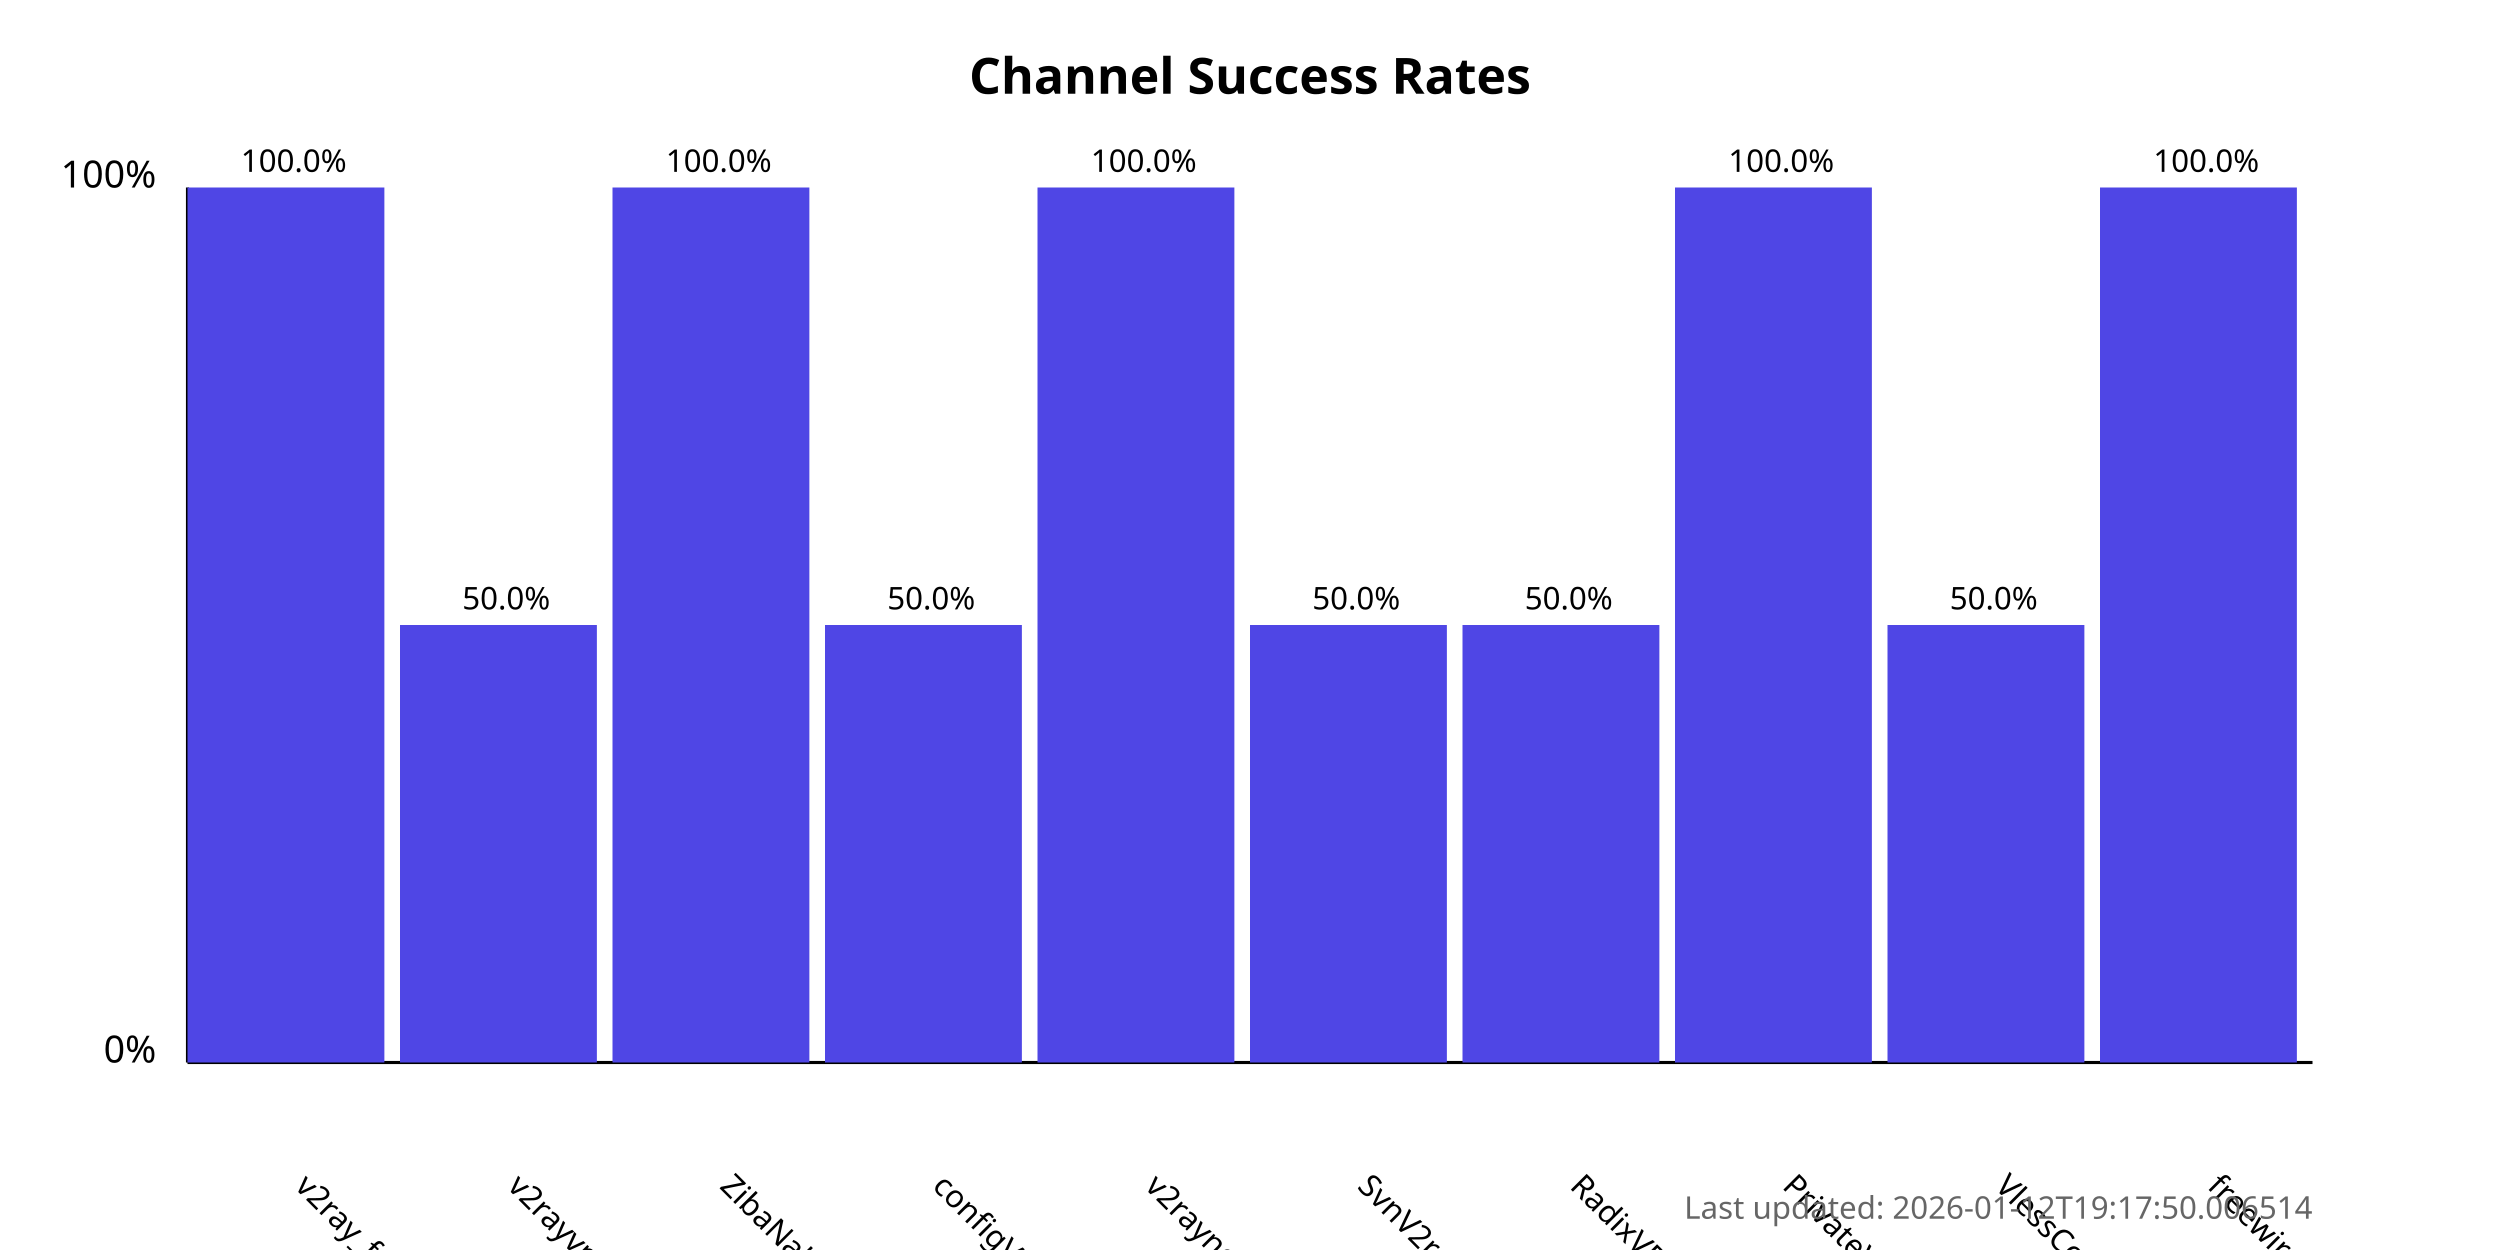
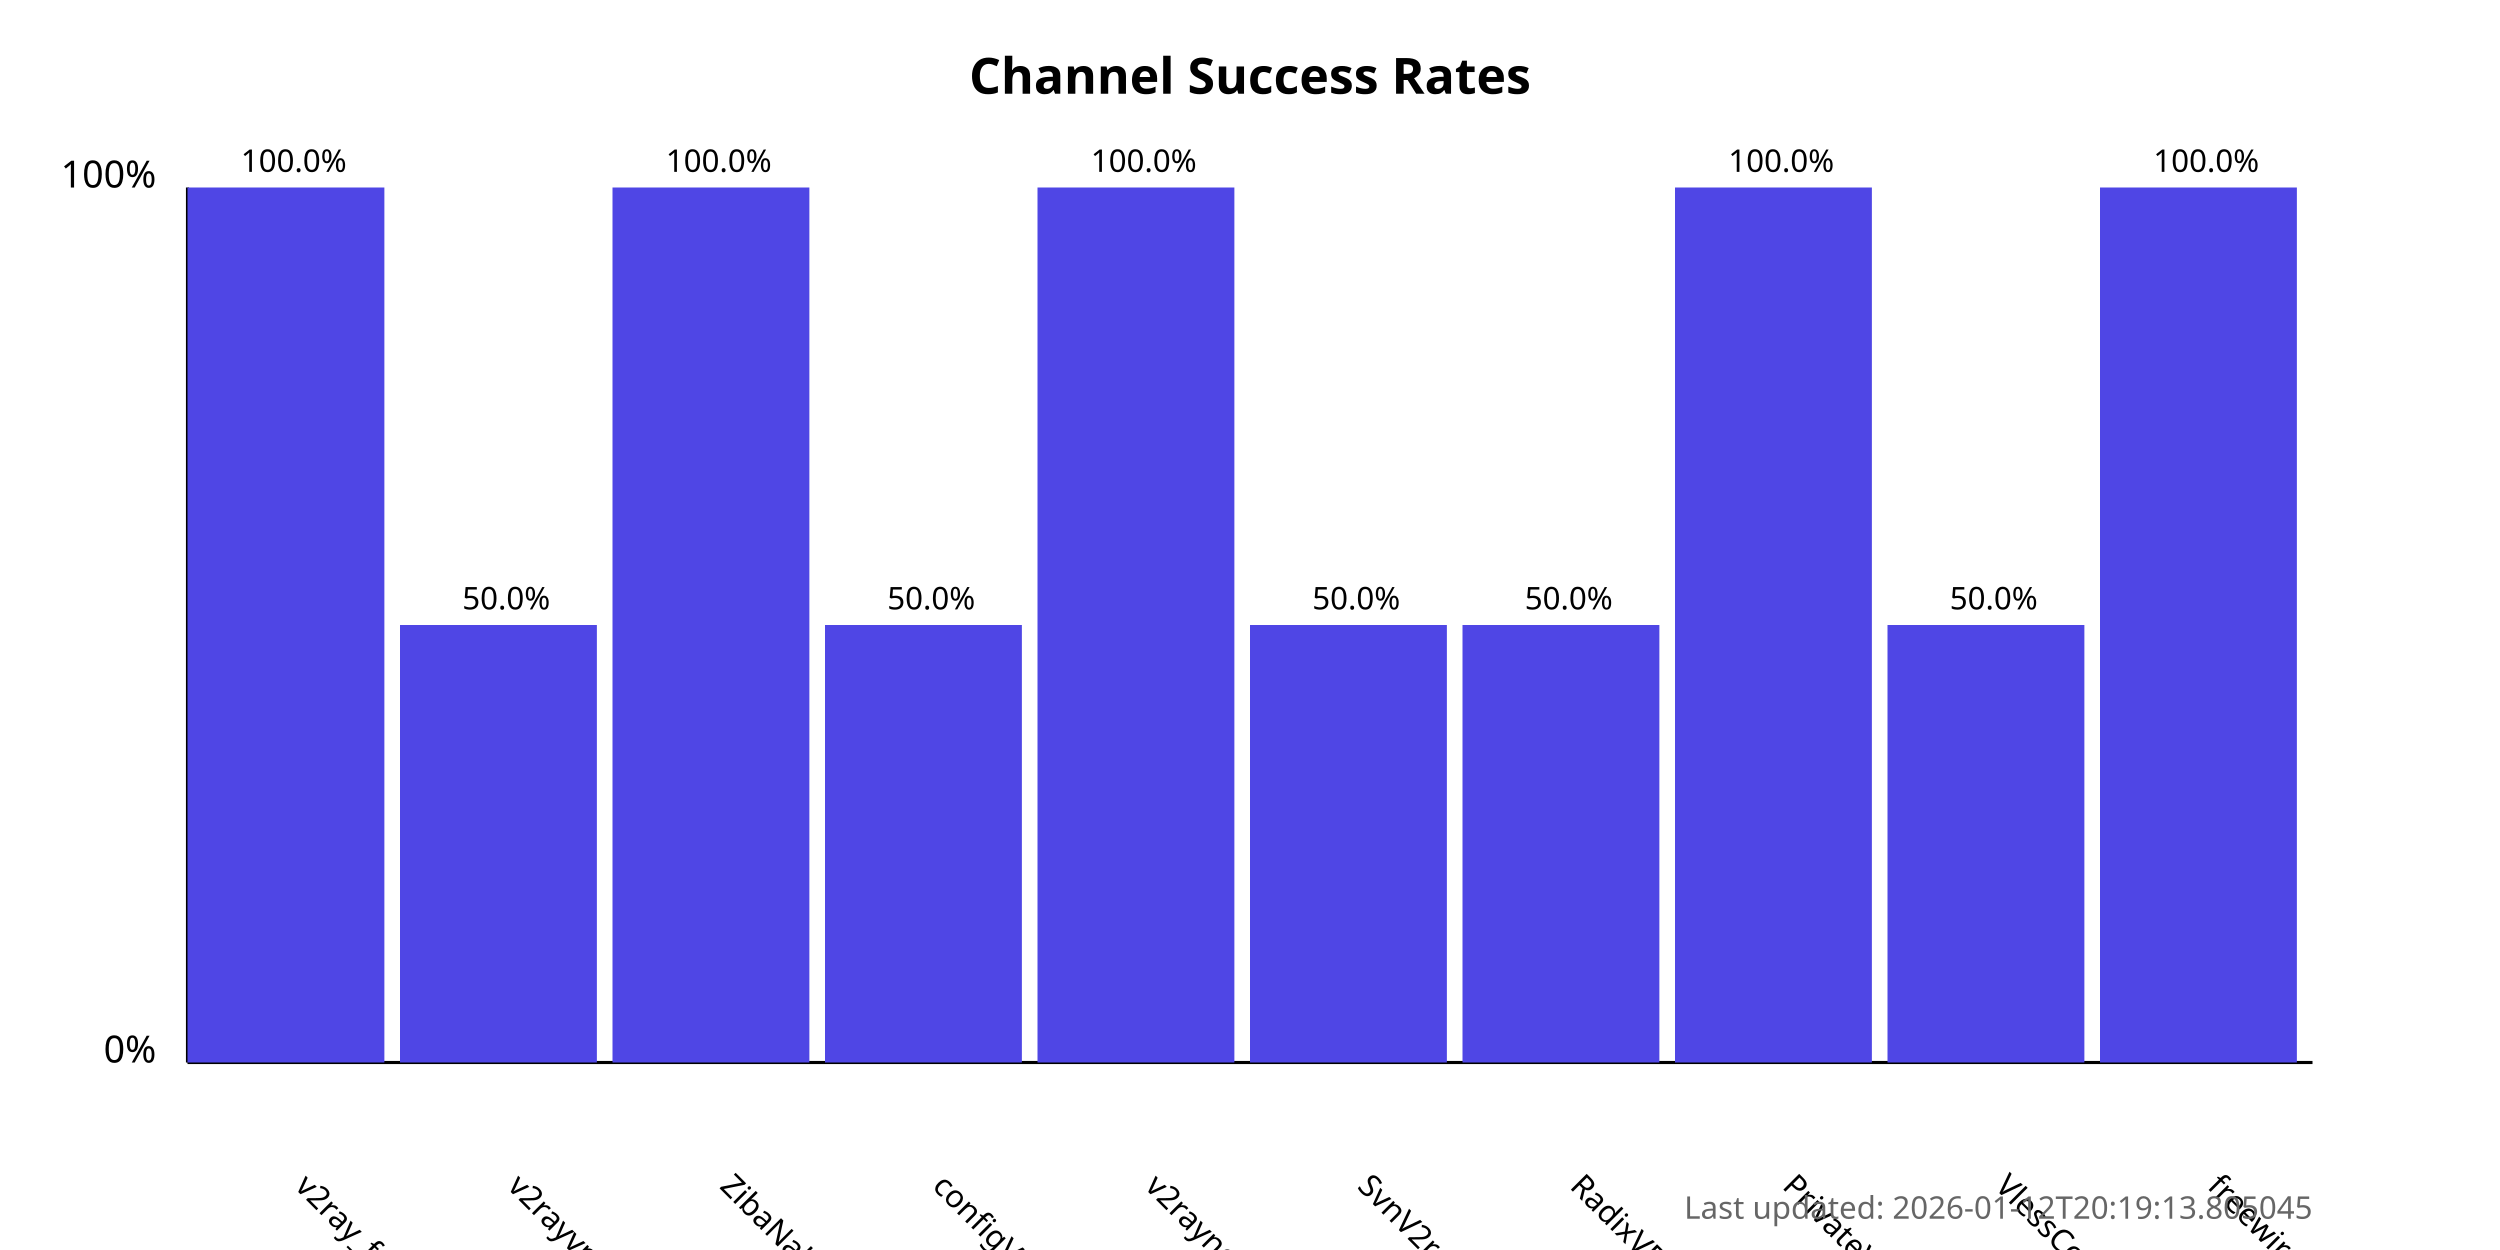
<svg xmlns="http://www.w3.org/2000/svg" width="800" height="400">
  <style>
            .chart-title { font: bold 16px sans-serif; }
            .axis-label { font: 12px sans-serif; }
            .tick-label { font: 10px sans-serif; }
            .bar { fill: #4f46e5; }
            .bar:hover { fill: #6366f1; }
            .timestamp { font: 10px sans-serif; fill: #666; }
        </style>
  <text x="400.0" y="30" text-anchor="middle" class="chart-title">
            Channel Success Rates
        </text>
  <line x1="60" y1="340" x2="60" y2="60" stroke="black" stroke-width="1" />
  <line x1="60" y1="340" x2="740" y2="340" stroke="black" stroke-width="1" />
  <text x="50" y="340" text-anchor="end" class="axis-label">0%</text>
  <text x="50" y="60" text-anchor="end" class="axis-label">100%</text>
  <g>
    <rect x="60" y="60.0" width="63.0" height="280.0" class="bar" />
    <text x="94.0" y="380" transform="rotate(45, 94.0, 380)" text-anchor="start" class="tick-label">
                v2ray_free_conf
            </text>
    <text x="94.0" y="55.0" text-anchor="middle" class="tick-label">
                100.0%
            </text>
  </g>
  <g>
    <rect x="128.0" y="200.0" width="63.0" height="140.0" class="bar" />
    <text x="162.0" y="380" transform="rotate(45, 162.0, 380)" text-anchor="start" class="tick-label">
                v2rayvpno
            </text>
    <text x="162.0" y="195.0" text-anchor="middle" class="tick-label">
                50.0%
            </text>
  </g>
  <g>
    <rect x="196.0" y="60.0" width="63.0" height="280.0" class="bar" />
    <text x="230.0" y="380" transform="rotate(45, 230.0, 380)" text-anchor="start" class="tick-label">
                ZibaNabz
            </text>
    <text x="230.0" y="55.0" text-anchor="middle" class="tick-label">
                100.0%
            </text>
  </g>
  <g>
    <rect x="264.0" y="200.0" width="63.0" height="140.0" class="bar" />
    <text x="298.0" y="380" transform="rotate(45, 298.0, 380)" text-anchor="start" class="tick-label">
                configV2rayForFree
            </text>
    <text x="298.0" y="195.0" text-anchor="middle" class="tick-label">
                50.0%
            </text>
  </g>
  <g>
    <rect x="332.0" y="60.0" width="63.0" height="280.0" class="bar" />
    <text x="366.0" y="380" transform="rotate(45, 366.0, 380)" text-anchor="start" class="tick-label">
                v2rayngvpn
            </text>
    <text x="366.0" y="55.0" text-anchor="middle" class="tick-label">
                100.0%
            </text>
  </g>
  <g>
    <rect x="400.0" y="200.0" width="63.0" height="140.0" class="bar" />
    <text x="434.0" y="380" transform="rotate(45, 434.0, 380)" text-anchor="start" class="tick-label">
                SvnV2ray
            </text>
    <text x="434.0" y="195.0" text-anchor="middle" class="tick-label">
                50.0%
            </text>
  </g>
  <g>
    <rect x="468.0" y="200.0" width="63.0" height="140.0" class="bar" />
    <text x="502.0" y="380" transform="rotate(45, 502.0, 380)" text-anchor="start" class="tick-label">
                RadixVPN
            </text>
    <text x="502.0" y="195.0" text-anchor="middle" class="tick-label">
                50.0%
            </text>
  </g>
  <g>
    <rect x="536.0" y="60.0" width="63.0" height="280.0" class="bar" />
    <text x="570.0" y="380" transform="rotate(45, 570.0, 380)" text-anchor="start" class="tick-label">
                PrivateVPNs
            </text>
    <text x="570.0" y="55.0" text-anchor="middle" class="tick-label">
                100.0%
            </text>
  </g>
  <g>
    <rect x="604.0" y="200.0" width="63.0" height="140.0" class="bar" />
    <text x="638.0" y="380" transform="rotate(45, 638.0, 380)" text-anchor="start" class="tick-label">
                VlessConfig
            </text>
    <text x="638.0" y="195.0" text-anchor="middle" class="tick-label">
                50.0%
            </text>
  </g>
  <g>
    <rect x="672.0" y="60.0" width="63.0" height="280.0" class="bar" />
    <text x="706.0" y="380" transform="rotate(45, 706.0, 380)" text-anchor="start" class="tick-label">
                freewireguard
            </text>
    <text x="706.0" y="55.0" text-anchor="middle" class="tick-label">
                100.0%
            </text>
  </g>
  <text x="740" y="390" text-anchor="end" class="timestamp">
-             Last updated: 2026-01-12T19:17:50.006514
+             Last updated: 2026-01-12T20:19:13.805045
        </text>
</svg>
